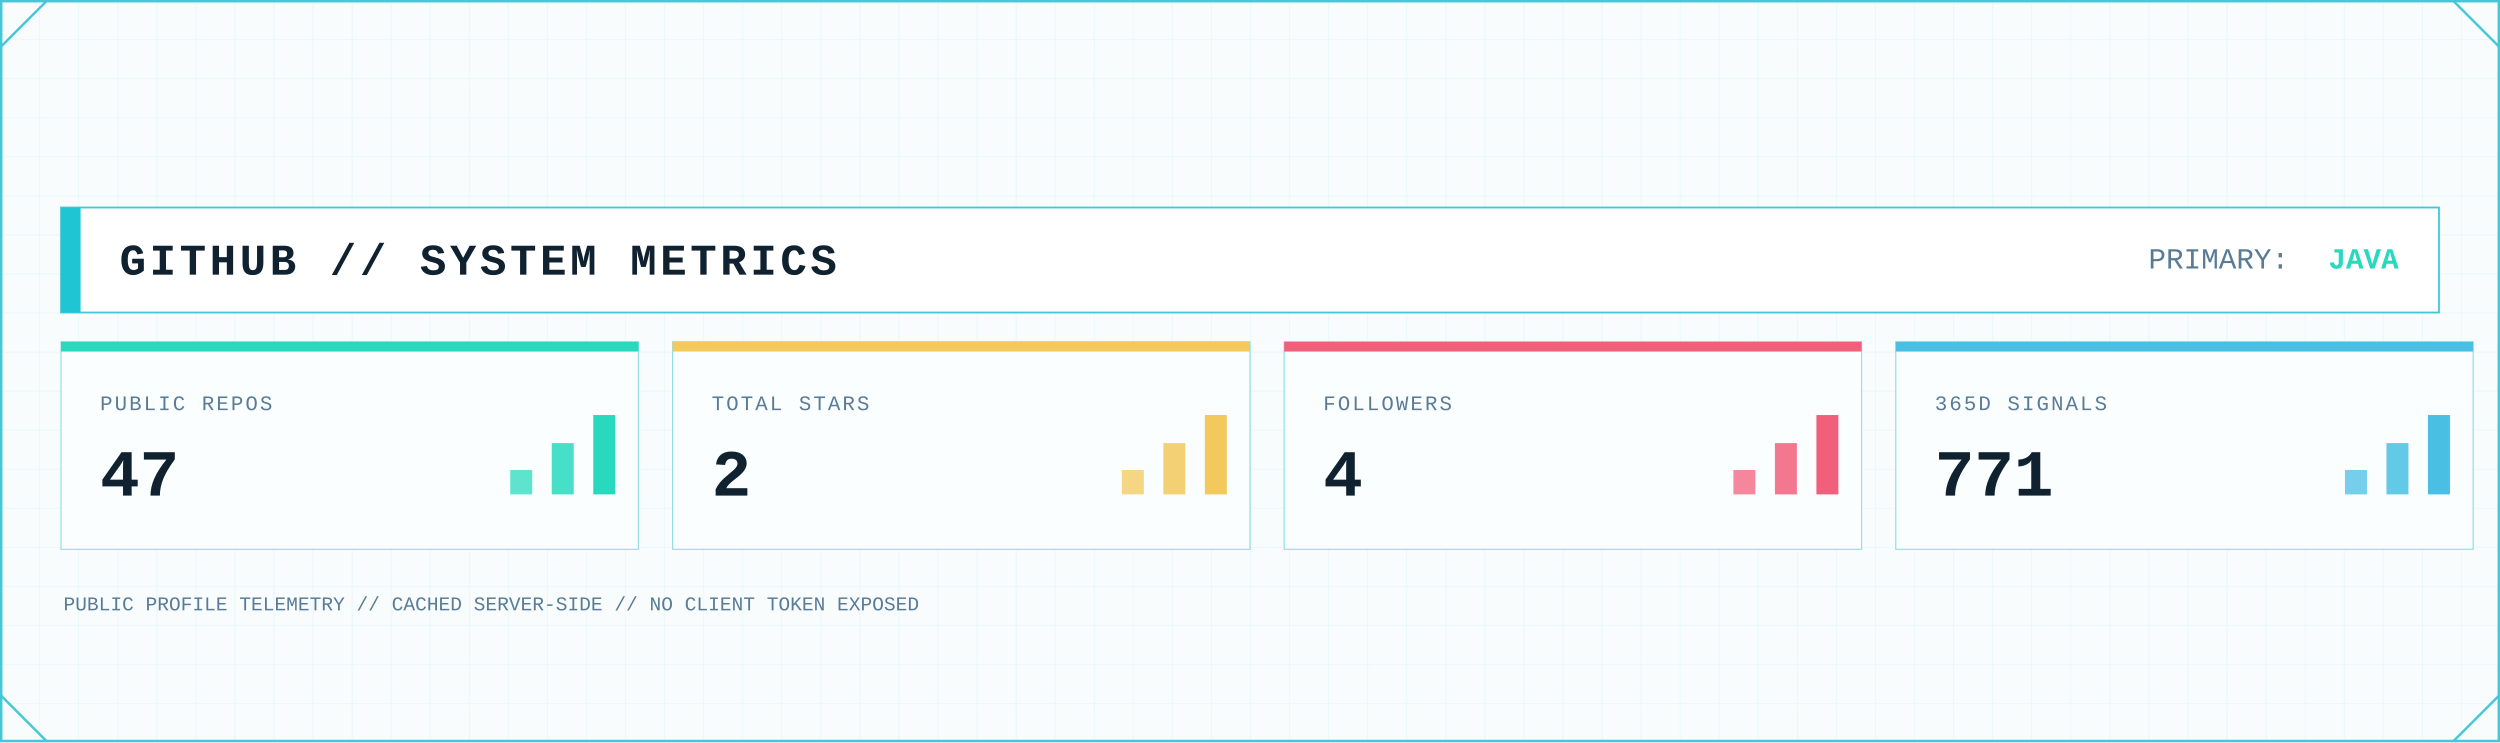
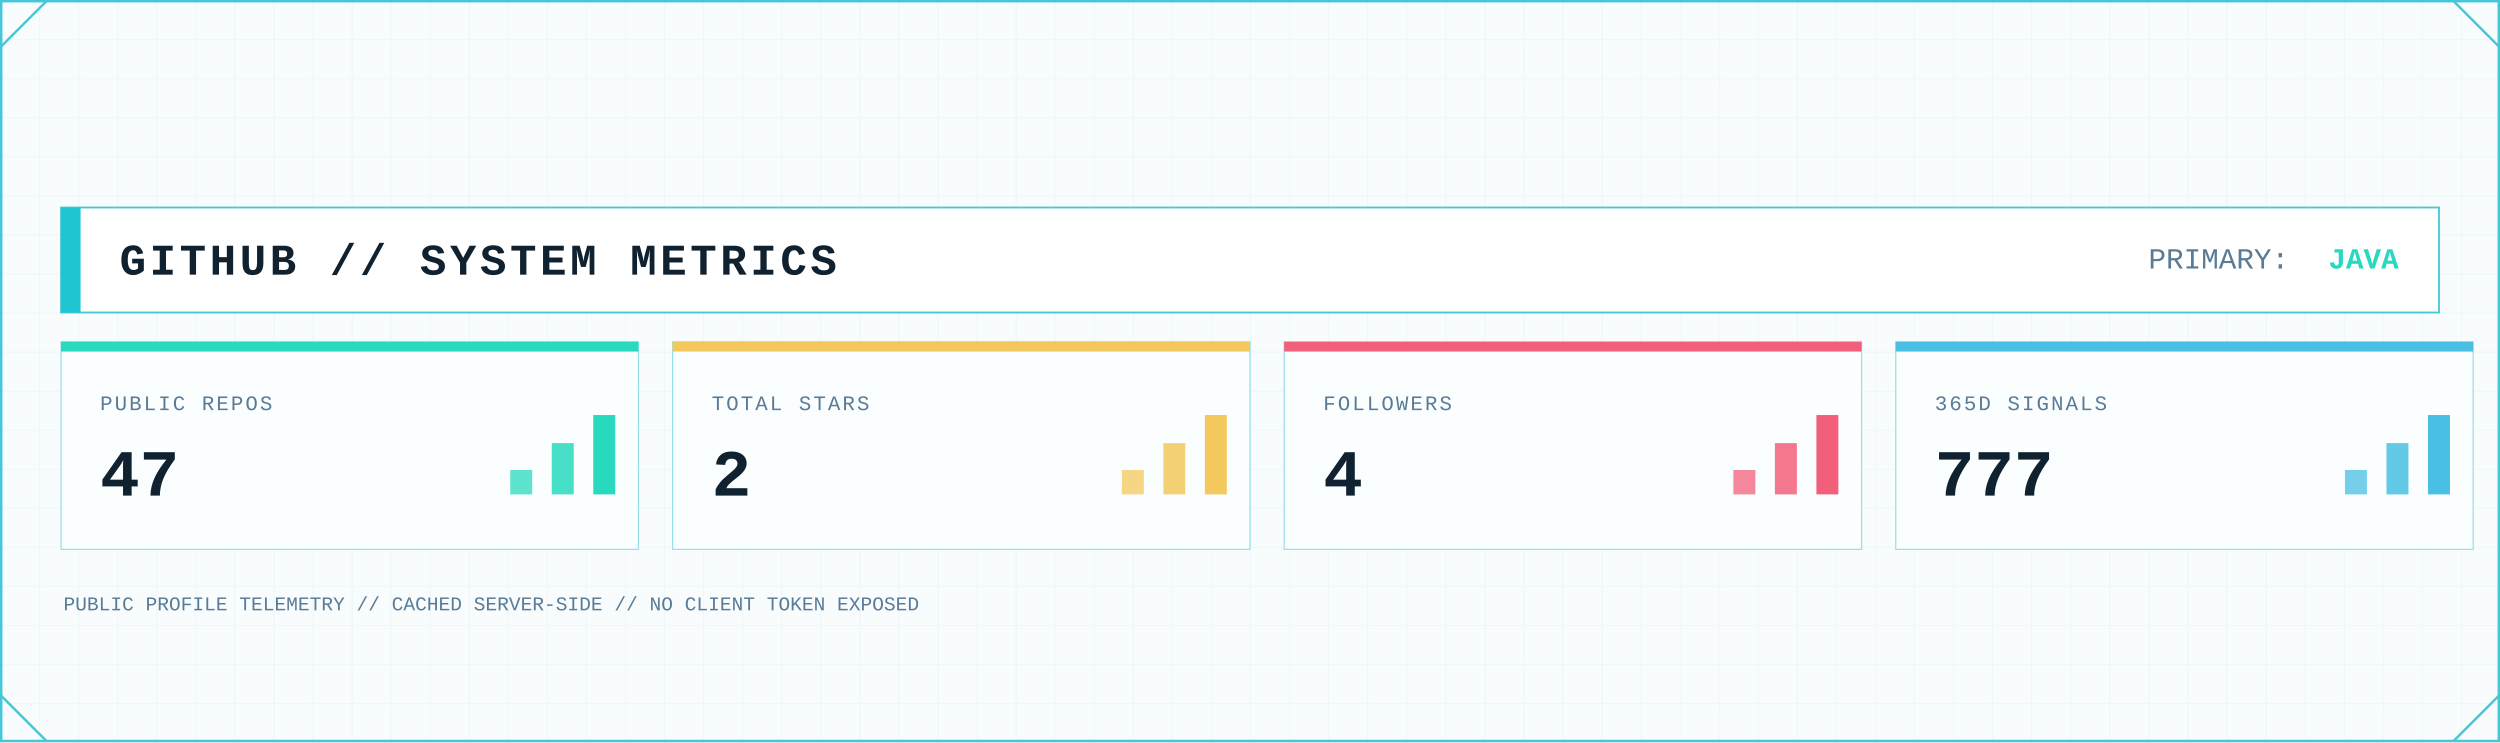
<svg xmlns="http://www.w3.org/2000/svg" width="2048" height="608" viewBox="0 0 2048 608" role="img" aria-label="GitHub system metrics">
  <defs>
    <pattern id="metrics-grid" width="32" height="32" patternUnits="userSpaceOnUse">
      <path d="M32 0H0V32" fill="none" stroke="#D7F2F6" stroke-width="1" />
    </pattern>
    <linearGradient id="metrics-area" x1="0" x2="0" y1="0" y2="1">
      <stop offset="0" stop-color="#7EE3E8" stop-opacity=".45" />
      <stop offset="1" stop-color="#7EE3E8" stop-opacity=".04" />
    </linearGradient>
    <filter id="metrics-glow" x="-80%" y="-80%" width="260%" height="260%">
      <feGaussianBlur stdDeviation="5" result="b" />
      <feMerge>
        <feMergeNode in="b" />
        <feMergeNode in="SourceGraphic" />
      </feMerge>
    </filter>
    <style>
      .mono { font-family: ui-monospace, SFMono-Regular, Menlo, Consolas, 'Liberation Mono', monospace; }
      .title { font-weight: 800; letter-spacing: 3px; }
      .label { font-size: 17px; letter-spacing: 1.7px; }
      .value { font-weight: 800; }
    </style>
  </defs>
  <rect width="2048" height="608" fill="#F8FCFD" />
  <rect width="2048" height="608" fill="url(#metrics-grid)" opacity=".62" />
  <rect x="1" y="1" width="2046" height="606" fill="none" stroke="#46C7D7" stroke-width="2" />
  <path d="M1 38L38 1 M2010 1L2047 38 M1 570L38 607 M2010 607L2047 570" fill="none" stroke="#46C7D7" stroke-width="2" />
  <rect x="50" y="170" width="1948" height="86" fill="#FFFFFF" stroke="#46C7D7" stroke-width="1.5" />
  <rect x="50" y="170" width="16" height="86" fill="#20C5D3" />
  <text class="mono title" x="98" y="225" font-size="36" fill="#102130">GITHUB // SYSTEM METRICS</text>
  <text class="mono" x="1760" y="220" font-size="24" fill="#597B96">PRIMARY:</text>
  <text class="mono value" x="1965" y="220" font-size="24" text-anchor="end" fill="#28D9BE">JAVA</text>
  <g>
    <rect x="50" y="280" width="473" height="170" fill="#FBFEFF" stroke="#46C7D7" stroke-opacity=".55" />
    <rect x="50" y="280" width="473" height="8" fill="#28D9BE" />
    <text class="mono label" x="82" y="336" fill="#597B96">PUBLIC REPOS</text>
    <text class="mono value" x="82" y="406" font-size="54" fill="#102130">47</text>
    <rect x="418" y="385" width="18" height="20" fill="#28D9BE" opacity=".75" />
    <rect x="452" y="363" width="18" height="42" fill="#28D9BE" opacity=".85" />
    <rect x="486" y="340" width="18" height="65" fill="#28D9BE" />
  </g>
  <g>
    <rect x="551" y="280" width="473" height="170" fill="#FBFEFF" stroke="#46C7D7" stroke-opacity=".55" />
    <rect x="551" y="280" width="473" height="8" fill="#F3C85C" />
    <text class="mono label" x="583" y="336" fill="#597B96">TOTAL STARS</text>
    <text class="mono value" x="583" y="406" font-size="54" fill="#102130">2</text>
    <rect x="919" y="385" width="18" height="20" fill="#F3C85C" opacity=".75" />
    <rect x="953" y="363" width="18" height="42" fill="#F3C85C" opacity=".85" />
    <rect x="987" y="340" width="18" height="65" fill="#F3C85C" />
  </g>
  <g>
    <rect x="1052" y="280" width="473" height="170" fill="#FBFEFF" stroke="#46C7D7" stroke-opacity=".55" />
    <rect x="1052" y="280" width="473" height="8" fill="#F25F7B" />
    <text class="mono label" x="1084" y="336" fill="#597B96">FOLLOWERS</text>
    <text class="mono value" x="1084" y="406" font-size="54" fill="#102130">4</text>
    <rect x="1420" y="385" width="18" height="20" fill="#F25F7B" opacity=".75" />
    <rect x="1454" y="363" width="18" height="42" fill="#F25F7B" opacity=".85" />
    <rect x="1488" y="340" width="18" height="65" fill="#F25F7B" />
  </g>
  <g>
    <rect x="1553" y="280" width="473" height="170" fill="#FBFEFF" stroke="#46C7D7" stroke-opacity=".55" />
    <rect x="1553" y="280" width="473" height="8" fill="#48BFE3" />
    <text class="mono label" x="1585" y="336" fill="#597B96">365D SIGNALS</text>
-     <text class="mono value" x="1585" y="406" font-size="54" fill="#102130">771</text>
+     <text class="mono value" x="1585" y="406" font-size="54" fill="#102130">777</text>
    <rect x="1921" y="385" width="18" height="20" fill="#48BFE3" opacity=".75" />
    <rect x="1955" y="363" width="18" height="42" fill="#48BFE3" opacity=".85" />
    <rect x="1989" y="340" width="18" height="65" fill="#48BFE3" />
  </g>
  <text class="mono" x="52" y="500" font-size="16" fill="#597B96">PUBLIC PROFILE TELEMETRY // CACHED SERVER-SIDE // NO CLIENT TOKEN EXPOSED</text>
</svg>
